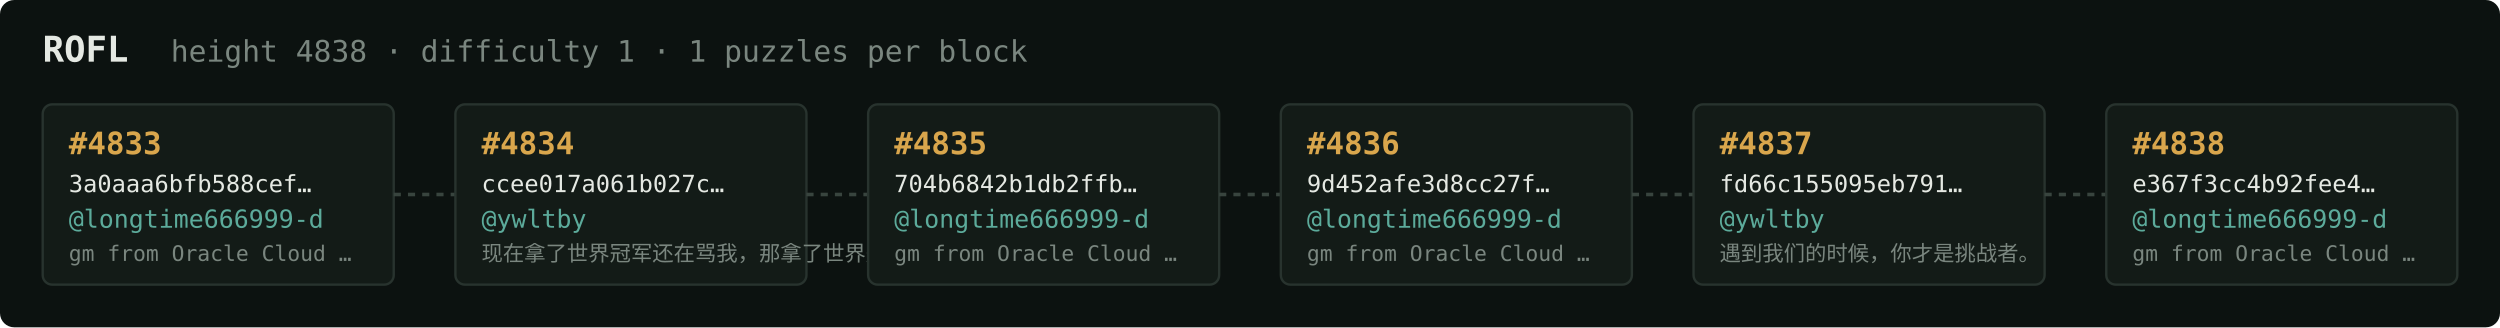
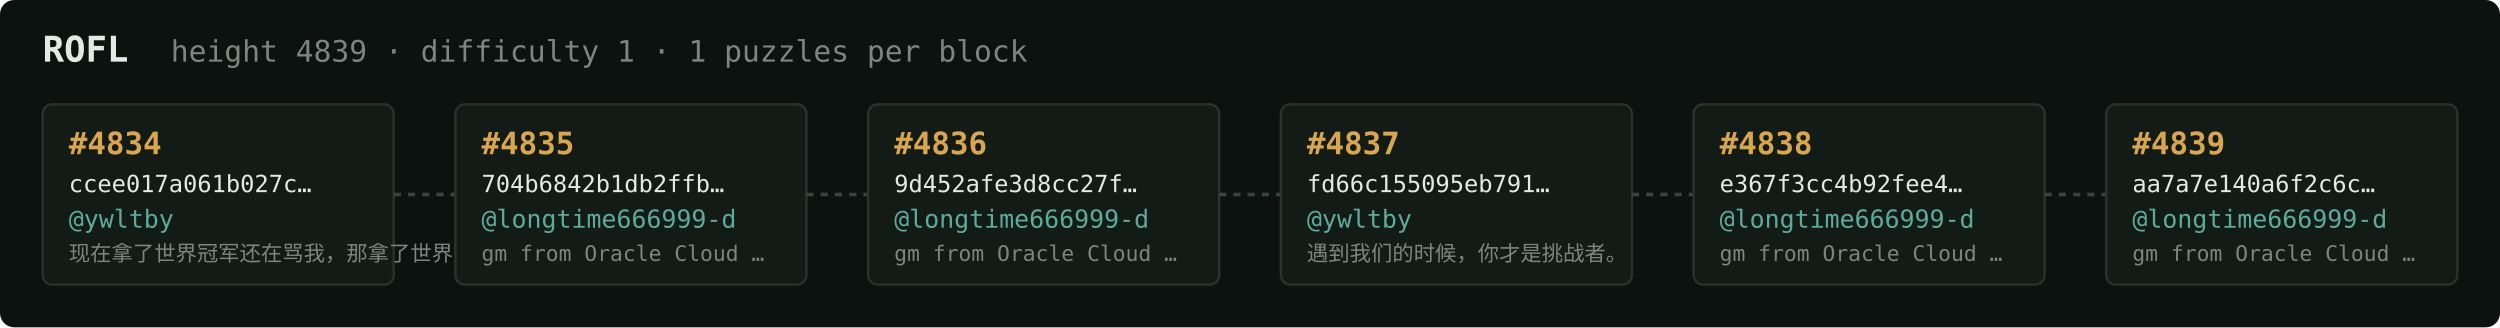
<svg xmlns="http://www.w3.org/2000/svg" width="1054" height="138" viewBox="0 0 1054 138" font-family="ui-monospace,SFMono-Regular,Menlo,monospace">
  <rect fill="#0c1210" width="1054" height="138" rx="6" />
  <text x="18" y="26" fill="#e5e9e3" font-size="15" font-weight="700">ROFL</text>
-   <text x="72" y="26" fill="#7a867f" font-size="12.5">height 4838 · difficulty 1 · 1 puzzles per block</text>
+   <text x="72" y="26" fill="#7a867f" font-size="12.5">height 4839 · difficulty 1 · 1 puzzles per block</text>
  <rect x="18" y="44" width="148" height="76" rx="4" fill="#131b17" stroke="#28332e" stroke-width="1" />
-   <text x="29" y="65" fill="#d9a64c" font-size="13" font-weight="700">#4833</text>
-   <text x="29" y="81" fill="#e5e9e3" font-size="10">3a0aaa6bfb588cef…</text>
-   <text x="29" y="96" fill="#5cab9b" font-size="10.5">@longtime666999-d</text>
-   <text x="29" y="110" fill="#7a867f" font-size="9">gm from Oracle Cloud …</text>
+   <text x="29" y="65" fill="#d9a64c" font-size="13" font-weight="700">#4834</text>
+   <text x="29" y="81" fill="#e5e9e3" font-size="10">ccee017a061b027c…</text>
+   <text x="29" y="96" fill="#5cab9b" font-size="10.5">@ywltby</text>
+   <text x="29" y="110" fill="#7a867f" font-size="9">现在拿了世界冠军还在骂我，那拿了世界冠军有…</text>
  <line x1="166" y1="82.0" x2="192" y2="82.0" stroke="#38443e" stroke-width="1.5" stroke-dasharray="3 3" />
  <rect x="192" y="44" width="148" height="76" rx="4" fill="#131b17" stroke="#28332e" stroke-width="1" />
-   <text x="203" y="65" fill="#d9a64c" font-size="13" font-weight="700">#4834</text>
-   <text x="203" y="81" fill="#e5e9e3" font-size="10">ccee017a061b027c…</text>
-   <text x="203" y="96" fill="#5cab9b" font-size="10.5">@ywltby</text>
-   <text x="203" y="110" fill="#7a867f" font-size="9">现在拿了世界冠军还在骂我，那拿了世界冠军有…</text>
+   <text x="203" y="65" fill="#d9a64c" font-size="13" font-weight="700">#4835</text>
+   <text x="203" y="81" fill="#e5e9e3" font-size="10">704b6842b1db2ffb…</text>
+   <text x="203" y="96" fill="#5cab9b" font-size="10.5">@longtime666999-d</text>
+   <text x="203" y="110" fill="#7a867f" font-size="9">gm from Oracle Cloud …</text>
  <line x1="340" y1="82.0" x2="366" y2="82.0" stroke="#38443e" stroke-width="1.5" stroke-dasharray="3 3" />
  <rect x="366" y="44" width="148" height="76" rx="4" fill="#131b17" stroke="#28332e" stroke-width="1" />
-   <text x="377" y="65" fill="#d9a64c" font-size="13" font-weight="700">#4835</text>
-   <text x="377" y="81" fill="#e5e9e3" font-size="10">704b6842b1db2ffb…</text>
+   <text x="377" y="65" fill="#d9a64c" font-size="13" font-weight="700">#4836</text>
+   <text x="377" y="81" fill="#e5e9e3" font-size="10">9d452afe3d8cc27f…</text>
  <text x="377" y="96" fill="#5cab9b" font-size="10.5">@longtime666999-d</text>
  <text x="377" y="110" fill="#7a867f" font-size="9">gm from Oracle Cloud …</text>
  <line x1="514" y1="82.0" x2="540" y2="82.0" stroke="#38443e" stroke-width="1.5" stroke-dasharray="3 3" />
  <rect x="540" y="44" width="148" height="76" rx="4" fill="#131b17" stroke="#28332e" stroke-width="1" />
-   <text x="551" y="65" fill="#d9a64c" font-size="13" font-weight="700">#4836</text>
-   <text x="551" y="81" fill="#e5e9e3" font-size="10">9d452afe3d8cc27f…</text>
-   <text x="551" y="96" fill="#5cab9b" font-size="10.5">@longtime666999-d</text>
-   <text x="551" y="110" fill="#7a867f" font-size="9">gm from Oracle Cloud …</text>
+   <text x="551" y="65" fill="#d9a64c" font-size="13" font-weight="700">#4837</text>
+   <text x="551" y="81" fill="#e5e9e3" font-size="10">fd66c155095eb791…</text>
+   <text x="551" y="96" fill="#5cab9b" font-size="10.5">@ywltby</text>
+   <text x="551" y="110" fill="#7a867f" font-size="9">遇到我们的时候，你才是挑战者。</text>
  <line x1="688" y1="82.0" x2="714" y2="82.0" stroke="#38443e" stroke-width="1.5" stroke-dasharray="3 3" />
  <rect x="714" y="44" width="148" height="76" rx="4" fill="#131b17" stroke="#28332e" stroke-width="1" />
-   <text x="725" y="65" fill="#d9a64c" font-size="13" font-weight="700">#4837</text>
-   <text x="725" y="81" fill="#e5e9e3" font-size="10">fd66c155095eb791…</text>
-   <text x="725" y="96" fill="#5cab9b" font-size="10.5">@ywltby</text>
-   <text x="725" y="110" fill="#7a867f" font-size="9">遇到我们的时候，你才是挑战者。</text>
+   <text x="725" y="65" fill="#d9a64c" font-size="13" font-weight="700">#4838</text>
+   <text x="725" y="81" fill="#e5e9e3" font-size="10">e367f3cc4b92fee4…</text>
+   <text x="725" y="96" fill="#5cab9b" font-size="10.5">@longtime666999-d</text>
+   <text x="725" y="110" fill="#7a867f" font-size="9">gm from Oracle Cloud …</text>
  <line x1="862" y1="82.0" x2="888" y2="82.0" stroke="#38443e" stroke-width="1.5" stroke-dasharray="3 3" />
  <rect x="888" y="44" width="148" height="76" rx="4" fill="#131b17" stroke="#28332e" stroke-width="1" />
-   <text x="899" y="65" fill="#d9a64c" font-size="13" font-weight="700">#4838</text>
-   <text x="899" y="81" fill="#e5e9e3" font-size="10">e367f3cc4b92fee4…</text>
+   <text x="899" y="65" fill="#d9a64c" font-size="13" font-weight="700">#4839</text>
+   <text x="899" y="81" fill="#e5e9e3" font-size="10">aa7a7e140a6f2c6c…</text>
  <text x="899" y="96" fill="#5cab9b" font-size="10.5">@longtime666999-d</text>
  <text x="899" y="110" fill="#7a867f" font-size="9">gm from Oracle Cloud …</text>
</svg>
